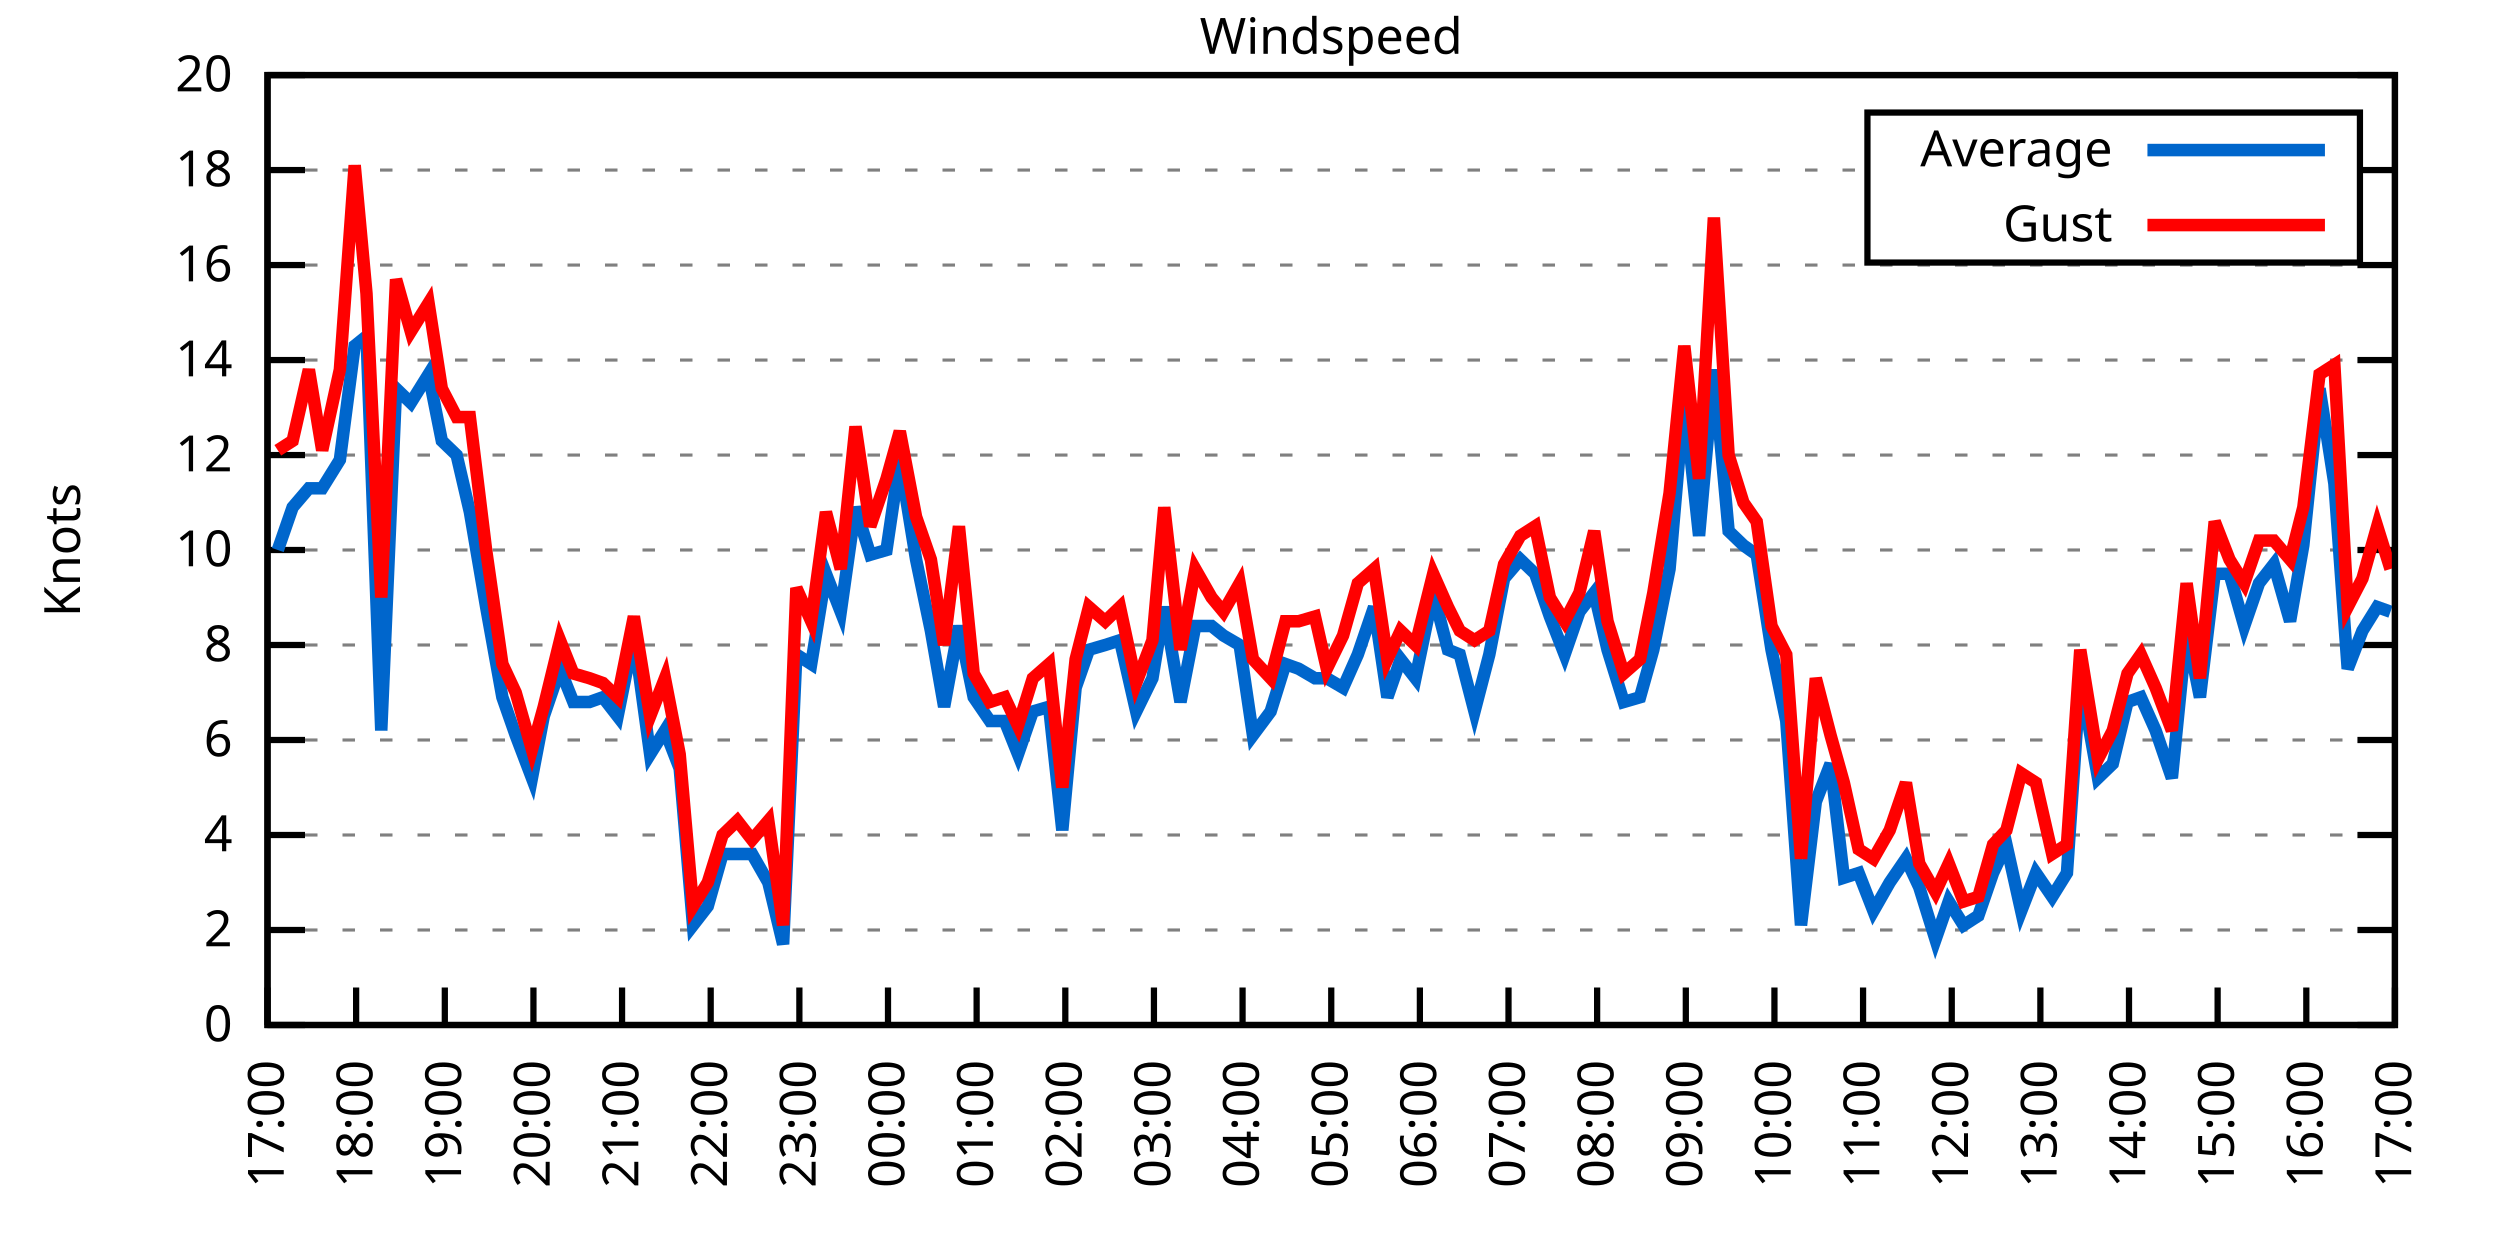
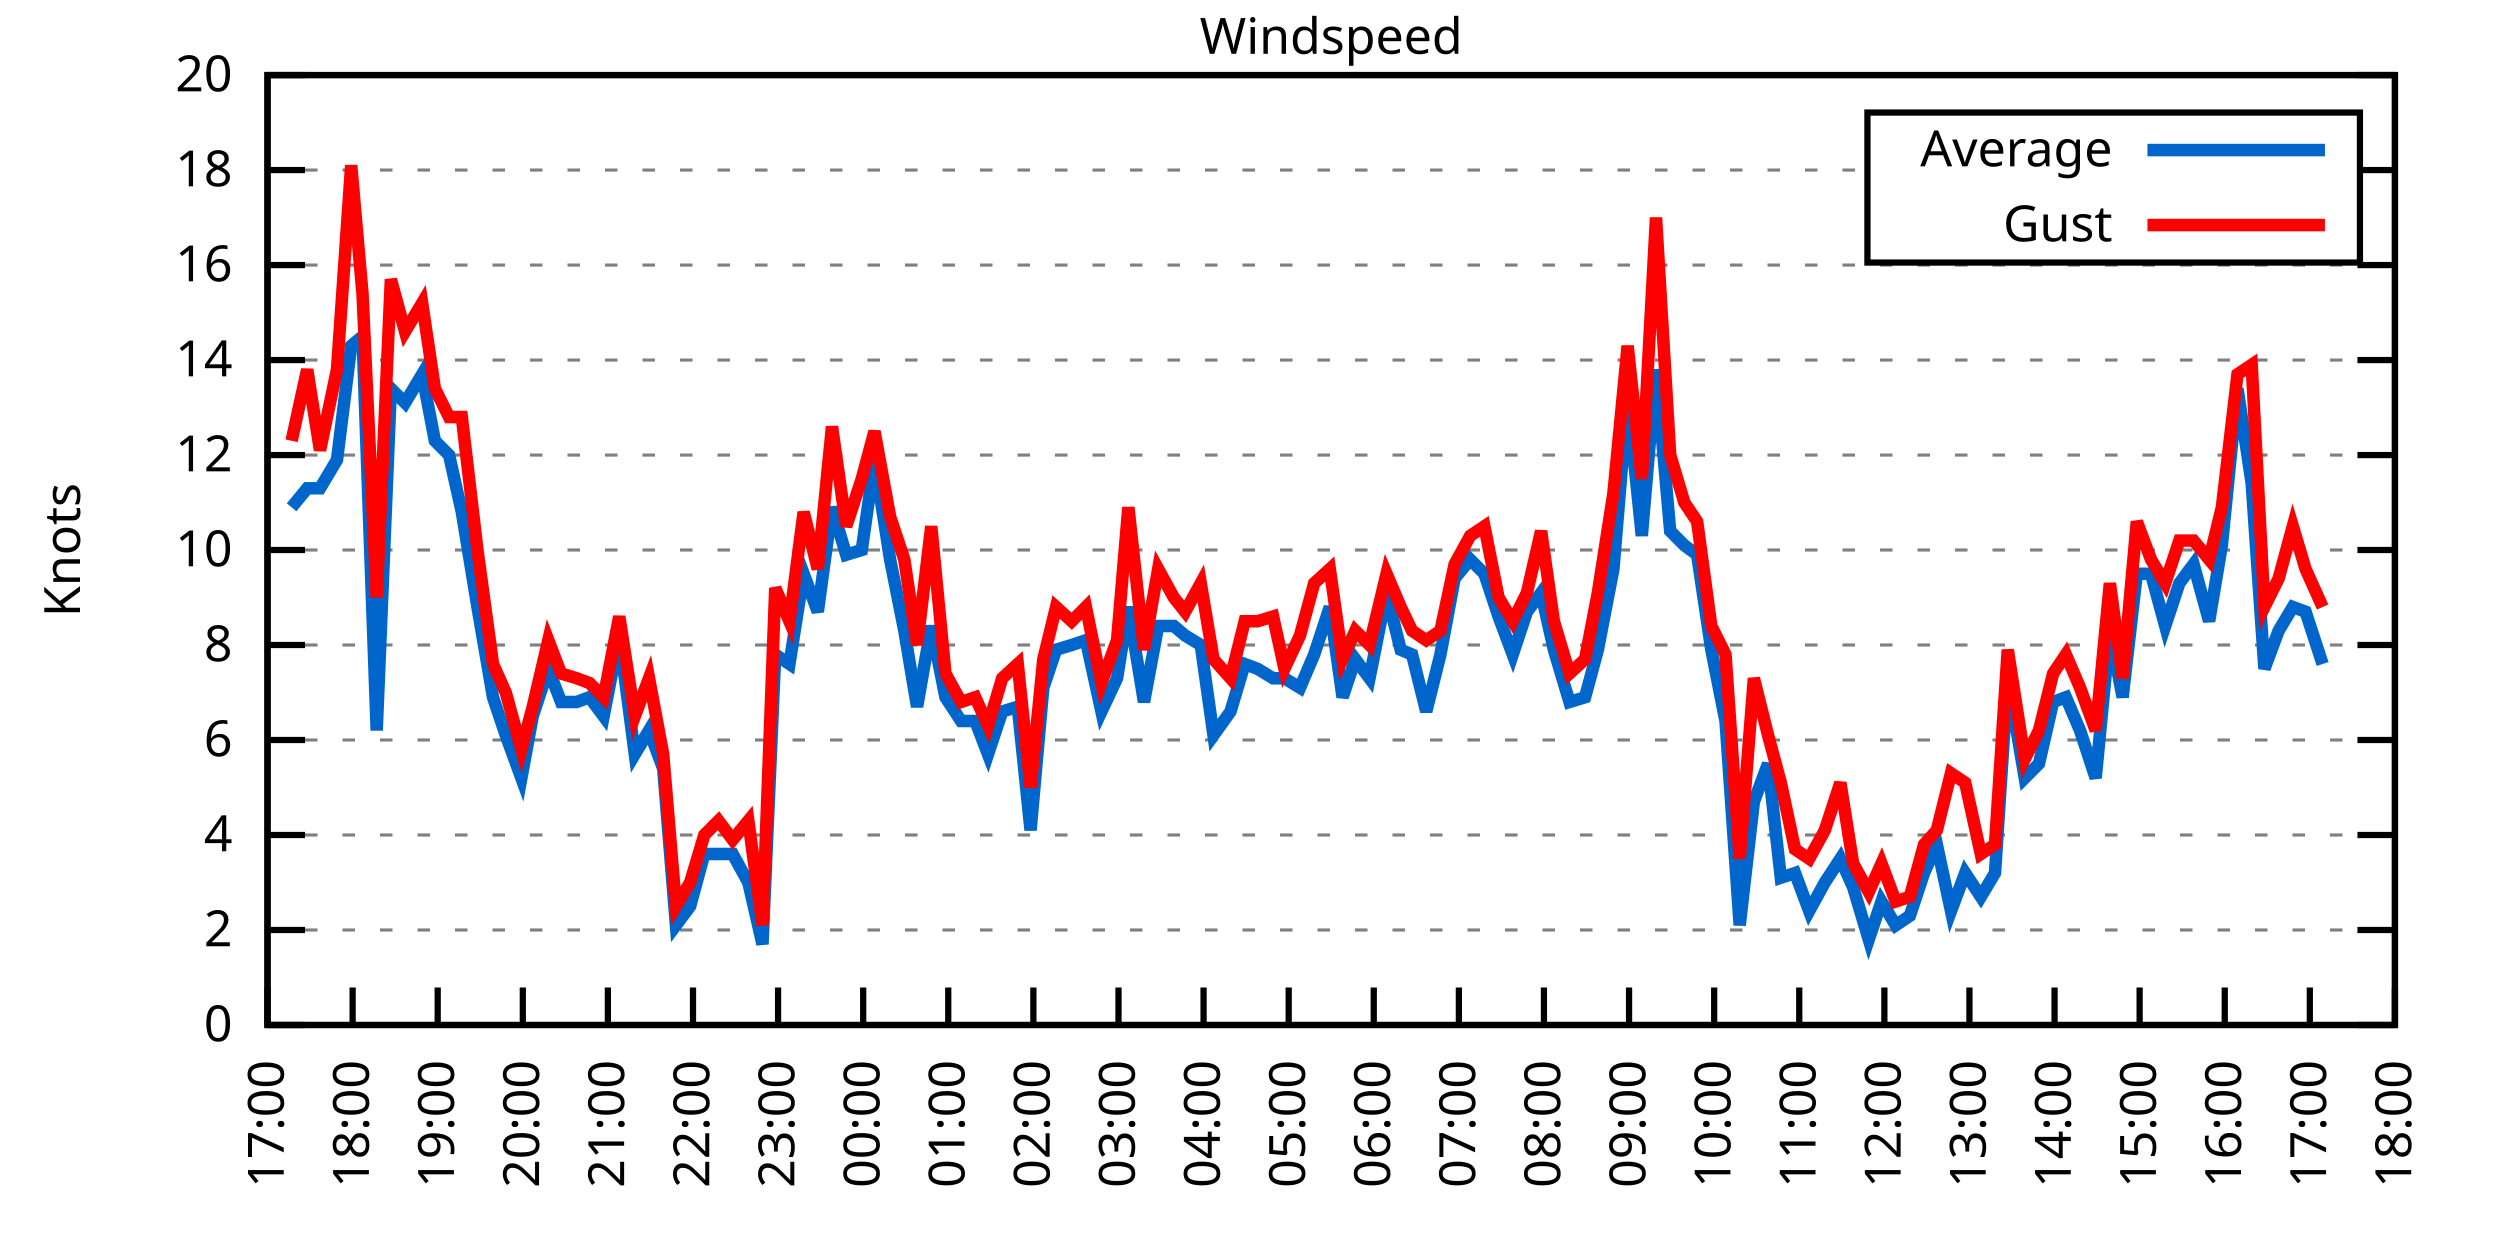
<svg xmlns="http://www.w3.org/2000/svg" xmlns:xlink="http://www.w3.org/1999/xlink" width="400" height="200" viewBox="0 0 400 200">
  <g id="gnuplot_canvas">
    <rect x="0" y="0" width="400" height="200" fill="none" />
    <defs>
      <circle id="gpDot" r="0.5" stroke-width="0.5" stroke="currentColor" />
      <path id="gpPt0" stroke-width="0.333" stroke="currentColor" d="M-1,0 h2 M0,-1 v2" />
      <path id="gpPt1" stroke-width="0.333" stroke="currentColor" d="M-1,-1 L1,1 M1,-1 L-1,1" />
      <path id="gpPt2" stroke-width="0.333" stroke="currentColor" d="M-1,0 L1,0 M0,-1 L0,1 M-1,-1 L1,1 M-1,1 L1,-1" />
      <rect id="gpPt3" stroke-width="0.333" stroke="currentColor" x="-1" y="-1" width="2" height="2" />
      <rect id="gpPt4" stroke-width="0.333" stroke="currentColor" fill="currentColor" x="-1" y="-1" width="2" height="2" />
      <circle id="gpPt5" stroke-width="0.333" stroke="currentColor" cx="0" cy="0" r="1" />
      <use xlink:href="#gpPt5" id="gpPt6" fill="currentColor" stroke="none" />
      <path id="gpPt7" stroke-width="0.333" stroke="currentColor" d="M0,-1.33 L-1.33,0.67 L1.33,0.67 z" />
      <use xlink:href="#gpPt7" id="gpPt8" fill="currentColor" stroke="none" />
      <use xlink:href="#gpPt7" id="gpPt9" stroke="currentColor" transform="rotate(180)" />
      <use xlink:href="#gpPt9" id="gpPt10" fill="currentColor" stroke="none" />
      <use xlink:href="#gpPt3" id="gpPt11" stroke="currentColor" transform="rotate(45)" />
      <use xlink:href="#gpPt11" id="gpPt12" fill="currentColor" stroke="none" />
      <path id="gpPt13" stroke-width="0.333" stroke="currentColor" d="M0,1.330 L1.265,0.411 L0.782,-1.067 L-0.782,-1.076 L-1.265,0.411 z" />
      <use xlink:href="#gpPt13" id="gpPt14" fill="currentColor" stroke="none" />
      <filter id="textbox" filterUnits="objectBoundingBox" x="0" y="0" height="1" width="1">
        <feFlood flood-color="white" flood-opacity="1" result="bgnd" />
        <feComposite in="SourceGraphic" in2="bgnd" operator="atop" />
      </filter>
      <filter id="greybox" filterUnits="objectBoundingBox" x="0" y="0" height="1" width="1">
        <feFlood flood-color="lightgrey" flood-opacity="1" result="grey" />
        <feComposite in="SourceGraphic" in2="grey" operator="atop" />
      </filter>
    </defs>
    <g fill="none" color="white" stroke="currentColor" stroke-width="1.00" stroke-linecap="butt" stroke-linejoin="miter">
</g>
    <g fill="none" color="black" stroke="currentColor" stroke-width="1.00" stroke-linecap="butt" stroke-linejoin="miter">
      <g stroke="none" shape-rendering="crispEdges">
        <polygon fill="rgb(255, 255, 255)" points="42.80,164.00 383.18,164.00 383.18,12.02 42.80,12.02 " />
      </g>
    </g>
    <g fill="none" color="black" stroke="currentColor" stroke-width="1.00" stroke-linecap="butt" stroke-linejoin="miter">
</g>
    <g fill="none" color="black" stroke="black" stroke-width="0.50" stroke-linecap="butt" stroke-linejoin="miter">
</g>
    <g fill="none" color="gray" stroke="currentColor" stroke-width="0.50" stroke-linecap="butt" stroke-linejoin="miter">
      <path stroke="gray" stroke-dasharray="2,4" class="gridline" d="M42.80,164.00 L383.19,164.00  " />
    </g>
    <g fill="none" color="gray" stroke="gray" stroke-width="1.00" stroke-linecap="butt" stroke-linejoin="miter">
</g>
    <g fill="none" color="black" stroke="currentColor" stroke-width="1.00" stroke-linecap="butt" stroke-linejoin="miter">
      <path stroke="black" d="M42.80,164.00 L48.80,164.00 M383.19,164.00 L377.19,164.00  " />
      <g transform="translate(37.20,166.60)" stroke="none" fill="black" font-family="Sans" font-size="8.00" text-anchor="end">
        <text>
          <tspan font-family="Sans"> 0</tspan>
        </text>
      </g>
    </g>
    <g fill="none" color="black" stroke="currentColor" stroke-width="1.00" stroke-linecap="butt" stroke-linejoin="miter">
</g>
    <g fill="none" color="black" stroke="black" stroke-width="0.50" stroke-linecap="butt" stroke-linejoin="miter">
</g>
    <g fill="none" color="gray" stroke="currentColor" stroke-width="0.50" stroke-linecap="butt" stroke-linejoin="miter">
      <path stroke="gray" stroke-dasharray="2,4" class="gridline" d="M42.80,148.80 L383.19,148.80  " />
    </g>
    <g fill="none" color="gray" stroke="gray" stroke-width="1.00" stroke-linecap="butt" stroke-linejoin="miter">
</g>
    <g fill="none" color="black" stroke="currentColor" stroke-width="1.00" stroke-linecap="butt" stroke-linejoin="miter">
      <path stroke="black" d="M42.80,148.80 L48.80,148.80 M383.19,148.80 L377.19,148.80  " />
      <g transform="translate(37.20,151.40)" stroke="none" fill="black" font-family="Sans" font-size="8.00" text-anchor="end">
        <text>
          <tspan font-family="Sans"> 2</tspan>
        </text>
      </g>
    </g>
    <g fill="none" color="black" stroke="currentColor" stroke-width="1.00" stroke-linecap="butt" stroke-linejoin="miter">
</g>
    <g fill="none" color="black" stroke="black" stroke-width="0.50" stroke-linecap="butt" stroke-linejoin="miter">
</g>
    <g fill="none" color="gray" stroke="currentColor" stroke-width="0.50" stroke-linecap="butt" stroke-linejoin="miter">
      <path stroke="gray" stroke-dasharray="2,4" class="gridline" d="M42.80,133.60 L383.19,133.60  " />
    </g>
    <g fill="none" color="gray" stroke="gray" stroke-width="1.00" stroke-linecap="butt" stroke-linejoin="miter">
</g>
    <g fill="none" color="black" stroke="currentColor" stroke-width="1.00" stroke-linecap="butt" stroke-linejoin="miter">
      <path stroke="black" d="M42.80,133.60 L48.80,133.60 M383.19,133.60 L377.19,133.60  " />
      <g transform="translate(37.20,136.20)" stroke="none" fill="black" font-family="Sans" font-size="8.00" text-anchor="end">
        <text>
          <tspan font-family="Sans"> 4</tspan>
        </text>
      </g>
    </g>
    <g fill="none" color="black" stroke="currentColor" stroke-width="1.00" stroke-linecap="butt" stroke-linejoin="miter">
</g>
    <g fill="none" color="black" stroke="black" stroke-width="0.50" stroke-linecap="butt" stroke-linejoin="miter">
</g>
    <g fill="none" color="gray" stroke="currentColor" stroke-width="0.50" stroke-linecap="butt" stroke-linejoin="miter">
      <path stroke="gray" stroke-dasharray="2,4" class="gridline" d="M42.80,118.40 L383.19,118.40  " />
    </g>
    <g fill="none" color="gray" stroke="gray" stroke-width="1.00" stroke-linecap="butt" stroke-linejoin="miter">
</g>
    <g fill="none" color="black" stroke="currentColor" stroke-width="1.00" stroke-linecap="butt" stroke-linejoin="miter">
      <path stroke="black" d="M42.80,118.40 L48.80,118.40 M383.19,118.40 L377.19,118.40  " />
      <g transform="translate(37.20,121.00)" stroke="none" fill="black" font-family="Sans" font-size="8.00" text-anchor="end">
        <text>
          <tspan font-family="Sans"> 6</tspan>
        </text>
      </g>
    </g>
    <g fill="none" color="black" stroke="currentColor" stroke-width="1.00" stroke-linecap="butt" stroke-linejoin="miter">
</g>
    <g fill="none" color="black" stroke="black" stroke-width="0.50" stroke-linecap="butt" stroke-linejoin="miter">
</g>
    <g fill="none" color="gray" stroke="currentColor" stroke-width="0.50" stroke-linecap="butt" stroke-linejoin="miter">
      <path stroke="gray" stroke-dasharray="2,4" class="gridline" d="M42.80,103.20 L383.19,103.20  " />
    </g>
    <g fill="none" color="gray" stroke="gray" stroke-width="1.00" stroke-linecap="butt" stroke-linejoin="miter">
</g>
    <g fill="none" color="black" stroke="currentColor" stroke-width="1.00" stroke-linecap="butt" stroke-linejoin="miter">
      <path stroke="black" d="M42.80,103.20 L48.80,103.20 M383.19,103.20 L377.19,103.20  " />
      <g transform="translate(37.20,105.80)" stroke="none" fill="black" font-family="Sans" font-size="8.00" text-anchor="end">
        <text>
          <tspan font-family="Sans"> 8</tspan>
        </text>
      </g>
    </g>
    <g fill="none" color="black" stroke="currentColor" stroke-width="1.00" stroke-linecap="butt" stroke-linejoin="miter">
</g>
    <g fill="none" color="black" stroke="black" stroke-width="0.50" stroke-linecap="butt" stroke-linejoin="miter">
</g>
    <g fill="none" color="gray" stroke="currentColor" stroke-width="0.50" stroke-linecap="butt" stroke-linejoin="miter">
      <path stroke="gray" stroke-dasharray="2,4" class="gridline" d="M42.80,88.00 L383.19,88.00  " />
    </g>
    <g fill="none" color="gray" stroke="gray" stroke-width="1.00" stroke-linecap="butt" stroke-linejoin="miter">
</g>
    <g fill="none" color="black" stroke="currentColor" stroke-width="1.00" stroke-linecap="butt" stroke-linejoin="miter">
      <path stroke="black" d="M42.80,88.00 L48.80,88.00 M383.19,88.00 L377.19,88.00  " />
      <g transform="translate(37.20,90.60)" stroke="none" fill="black" font-family="Sans" font-size="8.00" text-anchor="end">
        <text>
          <tspan font-family="Sans"> 10</tspan>
        </text>
      </g>
    </g>
    <g fill="none" color="black" stroke="currentColor" stroke-width="1.00" stroke-linecap="butt" stroke-linejoin="miter">
</g>
    <g fill="none" color="black" stroke="black" stroke-width="0.50" stroke-linecap="butt" stroke-linejoin="miter">
</g>
    <g fill="none" color="gray" stroke="currentColor" stroke-width="0.50" stroke-linecap="butt" stroke-linejoin="miter">
      <path stroke="gray" stroke-dasharray="2,4" class="gridline" d="M42.80,72.81 L383.19,72.81  " />
    </g>
    <g fill="none" color="gray" stroke="gray" stroke-width="1.00" stroke-linecap="butt" stroke-linejoin="miter">
</g>
    <g fill="none" color="black" stroke="currentColor" stroke-width="1.00" stroke-linecap="butt" stroke-linejoin="miter">
      <path stroke="black" d="M42.80,72.81 L48.80,72.81 M383.19,72.81 L377.19,72.81  " />
      <g transform="translate(37.20,75.41)" stroke="none" fill="black" font-family="Sans" font-size="8.00" text-anchor="end">
        <text>
          <tspan font-family="Sans"> 12</tspan>
        </text>
      </g>
    </g>
    <g fill="none" color="black" stroke="currentColor" stroke-width="1.00" stroke-linecap="butt" stroke-linejoin="miter">
</g>
    <g fill="none" color="black" stroke="black" stroke-width="0.50" stroke-linecap="butt" stroke-linejoin="miter">
</g>
    <g fill="none" color="gray" stroke="currentColor" stroke-width="0.50" stroke-linecap="butt" stroke-linejoin="miter">
      <path stroke="gray" stroke-dasharray="2,4" class="gridline" d="M42.80,57.61 L383.19,57.61  " />
    </g>
    <g fill="none" color="gray" stroke="gray" stroke-width="1.00" stroke-linecap="butt" stroke-linejoin="miter">
</g>
    <g fill="none" color="black" stroke="currentColor" stroke-width="1.00" stroke-linecap="butt" stroke-linejoin="miter">
      <path stroke="black" d="M42.80,57.61 L48.80,57.61 M383.19,57.61 L377.19,57.61  " />
      <g transform="translate(37.20,60.21)" stroke="none" fill="black" font-family="Sans" font-size="8.00" text-anchor="end">
        <text>
          <tspan font-family="Sans"> 14</tspan>
        </text>
      </g>
    </g>
    <g fill="none" color="black" stroke="currentColor" stroke-width="1.00" stroke-linecap="butt" stroke-linejoin="miter">
</g>
    <g fill="none" color="black" stroke="black" stroke-width="0.50" stroke-linecap="butt" stroke-linejoin="miter">
</g>
    <g fill="none" color="gray" stroke="currentColor" stroke-width="0.50" stroke-linecap="butt" stroke-linejoin="miter">
      <path stroke="gray" stroke-dasharray="2,4" class="gridline" d="M42.80,42.41 L383.19,42.41  " />
    </g>
    <g fill="none" color="gray" stroke="gray" stroke-width="1.00" stroke-linecap="butt" stroke-linejoin="miter">
</g>
    <g fill="none" color="black" stroke="currentColor" stroke-width="1.00" stroke-linecap="butt" stroke-linejoin="miter">
      <path stroke="black" d="M42.80,42.41 L48.80,42.41 M383.19,42.41 L377.19,42.41  " />
      <g transform="translate(37.20,45.01)" stroke="none" fill="black" font-family="Sans" font-size="8.00" text-anchor="end">
        <text>
          <tspan font-family="Sans"> 16</tspan>
        </text>
      </g>
    </g>
    <g fill="none" color="black" stroke="currentColor" stroke-width="1.00" stroke-linecap="butt" stroke-linejoin="miter">
</g>
    <g fill="none" color="black" stroke="black" stroke-width="0.50" stroke-linecap="butt" stroke-linejoin="miter">
</g>
    <g fill="none" color="gray" stroke="currentColor" stroke-width="0.50" stroke-linecap="butt" stroke-linejoin="miter">
      <path stroke="gray" stroke-dasharray="2,4" class="gridline" d="M42.80,27.21 L298.79,27.21 M377.59,27.21 L383.19,27.21  " />
    </g>
    <g fill="none" color="gray" stroke="gray" stroke-width="1.00" stroke-linecap="butt" stroke-linejoin="miter">
</g>
    <g fill="none" color="black" stroke="currentColor" stroke-width="1.00" stroke-linecap="butt" stroke-linejoin="miter">
      <path stroke="black" d="M42.80,27.21 L48.80,27.21 M383.19,27.21 L377.19,27.21  " />
      <g transform="translate(37.20,29.81)" stroke="none" fill="black" font-family="Sans" font-size="8.00" text-anchor="end">
        <text>
          <tspan font-family="Sans"> 18</tspan>
        </text>
      </g>
    </g>
    <g fill="none" color="black" stroke="currentColor" stroke-width="1.00" stroke-linecap="butt" stroke-linejoin="miter">
</g>
    <g fill="none" color="black" stroke="black" stroke-width="0.50" stroke-linecap="butt" stroke-linejoin="miter">
</g>
    <g fill="none" color="gray" stroke="currentColor" stroke-width="0.50" stroke-linecap="butt" stroke-linejoin="miter">
      <path stroke="gray" stroke-dasharray="2,4" class="gridline" d="M42.80,12.01 L383.19,12.01  " />
    </g>
    <g fill="none" color="gray" stroke="gray" stroke-width="1.00" stroke-linecap="butt" stroke-linejoin="miter">
</g>
    <g fill="none" color="black" stroke="currentColor" stroke-width="1.00" stroke-linecap="butt" stroke-linejoin="miter">
      <path stroke="black" d="M42.80,12.01 L48.80,12.01 M383.19,12.01 L377.19,12.01  " />
      <g transform="translate(37.20,14.61)" stroke="none" fill="black" font-family="Sans" font-size="8.00" text-anchor="end">
        <text>
          <tspan font-family="Sans"> 20</tspan>
        </text>
      </g>
    </g>
    <g fill="none" color="black" stroke="currentColor" stroke-width="1.00" stroke-linecap="butt" stroke-linejoin="miter">
      <path stroke="black" d="M42.80,164.00 L42.80,158.00  " />
      <g transform="translate(45.40,169.60) rotate(270.00)" stroke="none" fill="black" font-family="Sans" font-size="8.00" text-anchor="end">
        <text>
          <tspan font-family="Sans">17:00</tspan>
        </text>
      </g>
    </g>
    <g fill="none" color="black" stroke="currentColor" stroke-width="1.00" stroke-linecap="butt" stroke-linejoin="miter">
-       <path stroke="black" d="M56.98,164.00 L56.98,158.00  " />
-       <g transform="translate(59.58,169.60) rotate(270.00)" stroke="none" fill="black" font-family="Sans" font-size="8.00" text-anchor="end">
+       <path stroke="black" d="M56.42,164.00 L56.42,158.00  " />
+       <g transform="translate(59.02,169.60) rotate(270.00)" stroke="none" fill="black" font-family="Sans" font-size="8.00" text-anchor="end">
        <text>
          <tspan font-family="Sans">18:00</tspan>
        </text>
      </g>
    </g>
    <g fill="none" color="black" stroke="currentColor" stroke-width="1.00" stroke-linecap="butt" stroke-linejoin="miter">
-       <path stroke="black" d="M71.17,164.00 L71.17,158.00  " />
-       <g transform="translate(73.77,169.60) rotate(270.00)" stroke="none" fill="black" font-family="Sans" font-size="8.00" text-anchor="end">
+       <path stroke="black" d="M70.03,164.00 L70.03,158.00  " />
+       <g transform="translate(72.63,169.60) rotate(270.00)" stroke="none" fill="black" font-family="Sans" font-size="8.00" text-anchor="end">
        <text>
          <tspan font-family="Sans">19:00</tspan>
        </text>
      </g>
    </g>
    <g fill="none" color="black" stroke="currentColor" stroke-width="1.00" stroke-linecap="butt" stroke-linejoin="miter">
-       <path stroke="black" d="M85.35,164.00 L85.35,158.00  " />
-       <g transform="translate(87.95,169.60) rotate(270.00)" stroke="none" fill="black" font-family="Sans" font-size="8.00" text-anchor="end">
+       <path stroke="black" d="M83.65,164.00 L83.65,158.00  " />
+       <g transform="translate(86.25,169.60) rotate(270.00)" stroke="none" fill="black" font-family="Sans" font-size="8.00" text-anchor="end">
        <text>
          <tspan font-family="Sans">20:00</tspan>
        </text>
      </g>
    </g>
    <g fill="none" color="black" stroke="currentColor" stroke-width="1.00" stroke-linecap="butt" stroke-linejoin="miter">
-       <path stroke="black" d="M99.53,164.00 L99.53,158.00  " />
-       <g transform="translate(102.13,169.60) rotate(270.00)" stroke="none" fill="black" font-family="Sans" font-size="8.00" text-anchor="end">
+       <path stroke="black" d="M97.26,164.00 L97.26,158.00  " />
+       <g transform="translate(99.86,169.60) rotate(270.00)" stroke="none" fill="black" font-family="Sans" font-size="8.00" text-anchor="end">
        <text>
          <tspan font-family="Sans">21:00</tspan>
        </text>
      </g>
    </g>
    <g fill="none" color="black" stroke="currentColor" stroke-width="1.00" stroke-linecap="butt" stroke-linejoin="miter">
-       <path stroke="black" d="M113.71,164.00 L113.71,158.00  " />
-       <g transform="translate(116.31,169.60) rotate(270.00)" stroke="none" fill="black" font-family="Sans" font-size="8.00" text-anchor="end">
+       <path stroke="black" d="M110.88,164.00 L110.88,158.00  " />
+       <g transform="translate(113.48,169.60) rotate(270.00)" stroke="none" fill="black" font-family="Sans" font-size="8.00" text-anchor="end">
        <text>
          <tspan font-family="Sans">22:00</tspan>
        </text>
      </g>
    </g>
    <g fill="none" color="black" stroke="currentColor" stroke-width="1.00" stroke-linecap="butt" stroke-linejoin="miter">
-       <path stroke="black" d="M127.90,164.00 L127.90,158.00  " />
-       <g transform="translate(130.50,169.60) rotate(270.00)" stroke="none" fill="black" font-family="Sans" font-size="8.00" text-anchor="end">
+       <path stroke="black" d="M124.49,164.00 L124.49,158.00  " />
+       <g transform="translate(127.09,169.60) rotate(270.00)" stroke="none" fill="black" font-family="Sans" font-size="8.00" text-anchor="end">
        <text>
          <tspan font-family="Sans">23:00</tspan>
        </text>
      </g>
    </g>
    <g fill="none" color="black" stroke="currentColor" stroke-width="1.00" stroke-linecap="butt" stroke-linejoin="miter">
-       <path stroke="black" d="M142.08,164.00 L142.08,158.00  " />
-       <g transform="translate(144.68,169.60) rotate(270.00)" stroke="none" fill="black" font-family="Sans" font-size="8.00" text-anchor="end">
+       <path stroke="black" d="M138.11,164.00 L138.11,158.00  " />
+       <g transform="translate(140.71,169.60) rotate(270.00)" stroke="none" fill="black" font-family="Sans" font-size="8.00" text-anchor="end">
        <text>
          <tspan font-family="Sans">00:00</tspan>
        </text>
      </g>
    </g>
    <g fill="none" color="black" stroke="currentColor" stroke-width="1.00" stroke-linecap="butt" stroke-linejoin="miter">
-       <path stroke="black" d="M156.26,164.00 L156.26,158.00  " />
-       <g transform="translate(158.86,169.60) rotate(270.00)" stroke="none" fill="black" font-family="Sans" font-size="8.00" text-anchor="end">
+       <path stroke="black" d="M151.72,164.00 L151.72,158.00  " />
+       <g transform="translate(154.32,169.60) rotate(270.00)" stroke="none" fill="black" font-family="Sans" font-size="8.00" text-anchor="end">
        <text>
          <tspan font-family="Sans">01:00</tspan>
        </text>
      </g>
    </g>
    <g fill="none" color="black" stroke="currentColor" stroke-width="1.00" stroke-linecap="butt" stroke-linejoin="miter">
-       <path stroke="black" d="M170.45,164.00 L170.45,158.00  " />
-       <g transform="translate(173.05,169.60) rotate(270.00)" stroke="none" fill="black" font-family="Sans" font-size="8.00" text-anchor="end">
+       <path stroke="black" d="M165.34,164.00 L165.34,158.00  " />
+       <g transform="translate(167.94,169.60) rotate(270.00)" stroke="none" fill="black" font-family="Sans" font-size="8.00" text-anchor="end">
        <text>
          <tspan font-family="Sans">02:00</tspan>
        </text>
      </g>
    </g>
    <g fill="none" color="black" stroke="currentColor" stroke-width="1.00" stroke-linecap="butt" stroke-linejoin="miter">
-       <path stroke="black" d="M184.63,164.00 L184.63,158.00  " />
-       <g transform="translate(187.23,169.60) rotate(270.00)" stroke="none" fill="black" font-family="Sans" font-size="8.00" text-anchor="end">
+       <path stroke="black" d="M178.96,164.00 L178.96,158.00  " />
+       <g transform="translate(181.56,169.60) rotate(270.00)" stroke="none" fill="black" font-family="Sans" font-size="8.00" text-anchor="end">
        <text>
          <tspan font-family="Sans">03:00</tspan>
        </text>
      </g>
    </g>
    <g fill="none" color="black" stroke="currentColor" stroke-width="1.00" stroke-linecap="butt" stroke-linejoin="miter">
-       <path stroke="black" d="M198.81,164.00 L198.81,158.00  " />
-       <g transform="translate(201.41,169.60) rotate(270.00)" stroke="none" fill="black" font-family="Sans" font-size="8.00" text-anchor="end">
+       <path stroke="black" d="M192.57,164.00 L192.57,158.00  " />
+       <g transform="translate(195.17,169.60) rotate(270.00)" stroke="none" fill="black" font-family="Sans" font-size="8.00" text-anchor="end">
        <text>
          <tspan font-family="Sans">04:00</tspan>
        </text>
      </g>
    </g>
    <g fill="none" color="black" stroke="currentColor" stroke-width="1.00" stroke-linecap="butt" stroke-linejoin="miter">
-       <path stroke="black" d="M213.00,164.00 L213.00,158.00  " />
-       <g transform="translate(215.60,169.60) rotate(270.00)" stroke="none" fill="black" font-family="Sans" font-size="8.00" text-anchor="end">
+       <path stroke="black" d="M206.19,164.00 L206.19,158.00  " />
+       <g transform="translate(208.79,169.60) rotate(270.00)" stroke="none" fill="black" font-family="Sans" font-size="8.00" text-anchor="end">
        <text>
          <tspan font-family="Sans">05:00</tspan>
        </text>
      </g>
    </g>
    <g fill="none" color="black" stroke="currentColor" stroke-width="1.00" stroke-linecap="butt" stroke-linejoin="miter">
-       <path stroke="black" d="M227.18,164.00 L227.18,158.00  " />
-       <g transform="translate(229.78,169.60) rotate(270.00)" stroke="none" fill="black" font-family="Sans" font-size="8.00" text-anchor="end">
+       <path stroke="black" d="M219.80,164.00 L219.80,158.00  " />
+       <g transform="translate(222.40,169.60) rotate(270.00)" stroke="none" fill="black" font-family="Sans" font-size="8.00" text-anchor="end">
        <text>
          <tspan font-family="Sans">06:00</tspan>
        </text>
      </g>
    </g>
    <g fill="none" color="black" stroke="currentColor" stroke-width="1.00" stroke-linecap="butt" stroke-linejoin="miter">
-       <path stroke="black" d="M241.36,164.00 L241.36,158.00  " />
-       <g transform="translate(243.96,169.60) rotate(270.00)" stroke="none" fill="black" font-family="Sans" font-size="8.00" text-anchor="end">
+       <path stroke="black" d="M233.42,164.00 L233.42,158.00  " />
+       <g transform="translate(236.02,169.60) rotate(270.00)" stroke="none" fill="black" font-family="Sans" font-size="8.00" text-anchor="end">
        <text>
          <tspan font-family="Sans">07:00</tspan>
        </text>
      </g>
    </g>
    <g fill="none" color="black" stroke="currentColor" stroke-width="1.00" stroke-linecap="butt" stroke-linejoin="miter">
-       <path stroke="black" d="M255.54,164.00 L255.54,158.00  " />
-       <g transform="translate(258.14,169.60) rotate(270.00)" stroke="none" fill="black" font-family="Sans" font-size="8.00" text-anchor="end">
+       <path stroke="black" d="M247.03,164.00 L247.03,158.00  " />
+       <g transform="translate(249.63,169.60) rotate(270.00)" stroke="none" fill="black" font-family="Sans" font-size="8.00" text-anchor="end">
        <text>
          <tspan font-family="Sans">08:00</tspan>
        </text>
      </g>
    </g>
    <g fill="none" color="black" stroke="currentColor" stroke-width="1.00" stroke-linecap="butt" stroke-linejoin="miter">
-       <path stroke="black" d="M269.73,164.00 L269.73,158.00  " />
-       <g transform="translate(272.33,169.60) rotate(270.00)" stroke="none" fill="black" font-family="Sans" font-size="8.00" text-anchor="end">
+       <path stroke="black" d="M260.65,164.00 L260.65,158.00  " />
+       <g transform="translate(263.25,169.60) rotate(270.00)" stroke="none" fill="black" font-family="Sans" font-size="8.00" text-anchor="end">
        <text>
          <tspan font-family="Sans">09:00</tspan>
        </text>
      </g>
    </g>
    <g fill="none" color="black" stroke="currentColor" stroke-width="1.00" stroke-linecap="butt" stroke-linejoin="miter">
-       <path stroke="black" d="M283.91,164.00 L283.91,158.00  " />
-       <g transform="translate(286.51,169.60) rotate(270.00)" stroke="none" fill="black" font-family="Sans" font-size="8.00" text-anchor="end">
+       <path stroke="black" d="M274.27,164.00 L274.27,158.00  " />
+       <g transform="translate(276.87,169.60) rotate(270.00)" stroke="none" fill="black" font-family="Sans" font-size="8.00" text-anchor="end">
        <text>
          <tspan font-family="Sans">10:00</tspan>
        </text>
      </g>
    </g>
    <g fill="none" color="black" stroke="currentColor" stroke-width="1.00" stroke-linecap="butt" stroke-linejoin="miter">
-       <path stroke="black" d="M298.09,164.00 L298.09,158.00  " />
-       <g transform="translate(300.69,169.60) rotate(270.00)" stroke="none" fill="black" font-family="Sans" font-size="8.00" text-anchor="end">
+       <path stroke="black" d="M287.88,164.00 L287.88,158.00  " />
+       <g transform="translate(290.48,169.60) rotate(270.00)" stroke="none" fill="black" font-family="Sans" font-size="8.00" text-anchor="end">
        <text>
          <tspan font-family="Sans">11:00</tspan>
        </text>
      </g>
    </g>
    <g fill="none" color="black" stroke="currentColor" stroke-width="1.00" stroke-linecap="butt" stroke-linejoin="miter">
-       <path stroke="black" d="M312.28,164.00 L312.28,158.00  " />
-       <g transform="translate(314.88,169.60) rotate(270.00)" stroke="none" fill="black" font-family="Sans" font-size="8.00" text-anchor="end">
+       <path stroke="black" d="M301.50,164.00 L301.50,158.00  " />
+       <g transform="translate(304.10,169.60) rotate(270.00)" stroke="none" fill="black" font-family="Sans" font-size="8.00" text-anchor="end">
        <text>
          <tspan font-family="Sans">12:00</tspan>
        </text>
      </g>
    </g>
    <g fill="none" color="black" stroke="currentColor" stroke-width="1.00" stroke-linecap="butt" stroke-linejoin="miter">
-       <path stroke="black" d="M326.46,164.00 L326.46,158.00  " />
-       <g transform="translate(329.06,169.60) rotate(270.00)" stroke="none" fill="black" font-family="Sans" font-size="8.00" text-anchor="end">
+       <path stroke="black" d="M315.11,164.00 L315.11,158.00  " />
+       <g transform="translate(317.71,169.60) rotate(270.00)" stroke="none" fill="black" font-family="Sans" font-size="8.00" text-anchor="end">
        <text>
          <tspan font-family="Sans">13:00</tspan>
        </text>
      </g>
    </g>
    <g fill="none" color="black" stroke="currentColor" stroke-width="1.00" stroke-linecap="butt" stroke-linejoin="miter">
-       <path stroke="black" d="M340.64,164.00 L340.64,158.00  " />
-       <g transform="translate(343.24,169.60) rotate(270.00)" stroke="none" fill="black" font-family="Sans" font-size="8.00" text-anchor="end">
+       <path stroke="black" d="M328.73,164.00 L328.73,158.00  " />
+       <g transform="translate(331.33,169.60) rotate(270.00)" stroke="none" fill="black" font-family="Sans" font-size="8.00" text-anchor="end">
        <text>
          <tspan font-family="Sans">14:00</tspan>
        </text>
      </g>
    </g>
    <g fill="none" color="black" stroke="currentColor" stroke-width="1.00" stroke-linecap="butt" stroke-linejoin="miter">
-       <path stroke="black" d="M354.82,164.00 L354.82,158.00  " />
-       <g transform="translate(357.42,169.60) rotate(270.00)" stroke="none" fill="black" font-family="Sans" font-size="8.00" text-anchor="end">
+       <path stroke="black" d="M342.34,164.00 L342.34,158.00  " />
+       <g transform="translate(344.94,169.60) rotate(270.00)" stroke="none" fill="black" font-family="Sans" font-size="8.00" text-anchor="end">
        <text>
          <tspan font-family="Sans">15:00</tspan>
        </text>
      </g>
    </g>
    <g fill="none" color="black" stroke="currentColor" stroke-width="1.00" stroke-linecap="butt" stroke-linejoin="miter">
-       <path stroke="black" d="M369.01,164.00 L369.01,158.00  " />
-       <g transform="translate(371.61,169.60) rotate(270.00)" stroke="none" fill="black" font-family="Sans" font-size="8.00" text-anchor="end">
+       <path stroke="black" d="M355.96,164.00 L355.96,158.00  " />
+       <g transform="translate(358.56,169.60) rotate(270.00)" stroke="none" fill="black" font-family="Sans" font-size="8.00" text-anchor="end">
        <text>
          <tspan font-family="Sans">16:00</tspan>
+         </text>
+       </g>
+     </g>
+     <g fill="none" color="black" stroke="currentColor" stroke-width="1.00" stroke-linecap="butt" stroke-linejoin="miter">
+       <path stroke="black" d="M369.57,164.00 L369.57,158.00  " />
+       <g transform="translate(372.17,169.60) rotate(270.00)" stroke="none" fill="black" font-family="Sans" font-size="8.00" text-anchor="end">
+         <text>
+           <tspan font-family="Sans">17:00</tspan>
        </text>
      </g>
    </g>
    <g fill="none" color="black" stroke="currentColor" stroke-width="1.00" stroke-linecap="butt" stroke-linejoin="miter">
      <path stroke="black" d="M383.19,164.00 L383.19,158.00  " />
      <g transform="translate(385.79,169.60) rotate(270.00)" stroke="none" fill="black" font-family="Sans" font-size="8.00" text-anchor="end">
        <text>
-           <tspan font-family="Sans">17:00</tspan>
+           <tspan font-family="Sans">18:00</tspan>
        </text>
      </g>
    </g>
    <g fill="none" color="black" stroke="currentColor" stroke-width="1.00" stroke-linecap="butt" stroke-linejoin="miter">
</g>
    <g fill="none" color="black" stroke="currentColor" stroke-width="1.00" stroke-linecap="butt" stroke-linejoin="miter">
      <path stroke="black" d="M42.80,12.01 L42.80,164.00 L383.19,164.00 L383.19,12.01 L42.80,12.01 Z  " />
    </g>
    <g fill="none" color="black" stroke="currentColor" stroke-width="1.00" stroke-linecap="butt" stroke-linejoin="miter">
</g>
    <g fill="none" color="black" stroke="currentColor" stroke-width="1.00" stroke-linecap="butt" stroke-linejoin="miter">
      <path stroke="black" d="M298.79,42.01 L298.79,18.01 L377.59,18.01 L377.59,42.01 L298.79,42.01 Z  " />
    </g>
    <g id="Windspeed_plot_1">
      <g fill="none" color="white" stroke="black" stroke-width="2.00" stroke-linecap="butt" stroke-linejoin="miter">
</g>
      <g fill="none" color="black" stroke="currentColor" stroke-width="2.00" stroke-linecap="butt" stroke-linejoin="miter">
        <g transform="translate(337.99,26.61)" stroke="none" fill="black" font-family="Sans" font-size="8.00" text-anchor="end">
          <text>
            <tspan font-family="Sans">Average</tspan>
          </text>
        </g>
      </g>
      <g fill="none" color="black" stroke="currentColor" stroke-width="2.00" stroke-linecap="butt" stroke-linejoin="miter">
-         <path stroke="rgb(  0, 102, 204)" d="M343.59,24.01 L371.99,24.01 M44.45,88.00 L46.82,81.17 L49.42,78.13 L51.55,78.13 L54.38,73.57 L56.75,55.33   L58.64,53.81 L61.00,116.88 L63.37,62.17 L65.73,64.45 L68.57,59.89 L70.69,70.53 L73.06,72.81 L75.18,81.93   L77.78,97.12 L80.38,111.56 L82.51,117.64 L85.11,124.48 L87.00,114.60 L89.60,107.00 L91.73,112.32 L94.33,112.32   L96.46,111.56 L98.82,114.60 L101.42,101.68 L104.02,120.68 L106.39,116.88 L108.75,122.96 L110.88,148.04 L113.24,145.00   L115.61,136.64 L117.97,136.64 L120.33,136.64 L122.93,141.20 L125.30,151.08 L127.42,104.72 L129.79,106.24 L132.15,91.80   L134.52,97.88 L136.88,81.17 L139.24,88.76 L141.84,88.00 L143.97,73.57 L146.57,89.52 L148.94,100.92 L151.06,113.08   L153.43,100.16 L155.79,111.56 L158.39,115.36 L160.75,115.36 L162.88,120.68 L165.25,113.84 L167.85,113.08 L169.97,132.84   L172.10,110.04 L174.23,103.96 L176.83,103.20 L179.19,102.44 L181.79,113.84 L184.39,108.52 L186.28,97.12 L188.88,112.32   L191.25,100.16 L193.85,100.16 L195.74,101.68 L198.34,103.20 L200.47,117.64 L203.30,113.84 L205.67,106.24 L207.79,107.00   L210.39,108.52 L212.29,108.52 L214.89,110.04 L217.25,104.72 L219.85,97.12 L221.98,111.56 L224.10,105.48 L226.47,108.52   L229.31,94.84 L231.67,103.96 L233.56,104.72 L235.92,113.84 L238.29,104.72 L240.65,92.56 L243.25,89.52 L245.62,91.80   L247.98,98.64 L250.34,104.72 L252.71,97.88 L255.07,94.84 L257.20,103.96 L259.80,112.32 L262.40,111.56 L264.53,103.96   L267.13,91.04 L269.49,63.69 L271.85,85.73 L274.22,59.13 L276.58,84.97 L278.95,87.25 L281.07,88.76 L283.44,103.96   L285.80,115.36 L288.16,148.04 L290.53,128.28 L292.89,122.20 L295.02,140.44 L297.38,139.68 L299.75,145.76 L302.35,141.20   L304.95,137.40 L307.08,141.96 L309.68,150.32 L311.80,144.24 L314.17,148.04 L316.53,146.52 L318.89,139.68 L321.02,135.12   L323.39,145.76 L325.75,139.68 L328.35,143.48 L330.71,139.68 L332.84,108.52 L335.68,124.48 L338.04,122.20 L340.40,112.32   L342.53,111.56 L344.90,116.88 L347.50,124.48 L349.86,100.92 L351.99,111.56 L354.35,91.80 L356.72,91.80 L359.08,100.16   L361.44,93.32 L363.81,90.28 L366.41,99.40 L368.53,87.25 L371.13,62.17 L373.50,77.37 L375.63,107.00 L377.99,100.92   L380.35,97.12 L382.48,97.88  " />
+         <path stroke="rgb(  0, 102, 204)" d="M343.59,24.01 L371.99,24.01 M46.66,81.17 L49.15,78.13 L51.20,78.13 L53.92,73.57 L56.19,55.33 L58.00,53.81   L60.27,116.88 L62.54,62.17 L64.81,64.45 L67.54,59.89 L69.58,70.53 L71.85,72.81 L73.89,81.93 L76.39,97.12   L78.88,111.56 L80.92,117.64 L83.42,124.48 L85.24,114.60 L87.73,107.00 L89.77,112.32 L92.27,112.32 L94.31,111.56   L96.58,114.60 L99.08,101.68 L101.57,120.68 L103.84,116.88 L106.11,122.96 L108.15,148.04 L110.42,145.00 L112.69,136.64   L114.96,136.64 L117.23,136.64 L119.73,141.20 L122.00,151.08 L124.04,104.72 L126.31,106.24 L128.58,91.80 L130.85,97.88   L133.12,81.17 L135.39,88.76 L137.88,88.00 L139.92,73.57 L142.42,89.52 L144.69,100.92 L146.73,113.08 L149.00,100.16   L151.27,111.56 L153.77,115.36 L156.04,115.36 L158.08,120.68 L160.35,113.84 L162.84,113.08 L164.89,132.84 L166.93,110.04   L168.97,103.96 L171.47,103.20 L173.74,102.44 L176.23,113.84 L178.73,108.52 L180.54,97.12 L183.04,112.32 L185.31,100.16   L187.81,100.16 L189.62,101.68 L192.12,103.20 L194.16,117.64 L196.88,113.84 L199.15,106.24 L201.19,107.00 L203.69,108.52   L205.51,108.52 L208.00,110.04 L210.27,104.72 L212.77,97.12 L214.81,111.56 L216.85,105.48 L219.12,108.52 L221.85,94.84   L224.11,103.96 L225.93,104.72 L228.20,113.84 L230.47,104.72 L232.74,92.56 L235.23,89.52 L237.50,91.80 L239.77,98.64   L242.04,104.72 L244.31,97.88 L246.58,94.84 L248.62,103.96 L251.12,112.32 L253.61,111.56 L255.66,103.96 L258.15,91.04   L260.42,63.69 L262.69,85.73 L264.96,59.13 L267.23,84.97 L269.50,87.25 L271.54,88.76 L273.81,103.96 L276.08,115.36   L278.35,148.04 L280.62,128.28 L282.89,122.20 L284.93,140.44 L287.20,139.68 L289.47,145.76 L291.97,141.20 L294.46,137.40   L296.50,141.96 L299.00,150.32 L301.04,144.24 L303.31,148.04 L305.58,146.52 L307.85,139.68 L309.89,135.12 L312.16,145.76   L314.43,139.68 L316.93,143.48 L319.20,139.68 L321.24,108.52 L323.96,124.48 L326.23,122.20 L328.50,112.32 L330.54,111.56   L332.81,116.88 L335.31,124.48 L337.58,100.92 L339.62,111.56 L341.89,91.80 L344.16,91.80 L346.43,100.16 L348.70,93.32   L350.97,90.28 L353.46,99.40 L355.50,87.25 L358.00,62.17 L360.27,77.37 L362.31,107.00 L364.58,100.92 L366.85,97.12   L368.89,97.88 L371.62,106.24  " />
      </g>
    </g>
    <g id="Windspeed_plot_2">
      <g fill="none" color="black" stroke="currentColor" stroke-width="2.00" stroke-linecap="butt" stroke-linejoin="miter">
        <g transform="translate(337.99,38.61)" stroke="none" fill="black" font-family="Sans" font-size="8.00" text-anchor="end">
          <text>
            <tspan font-family="Sans">Gust</tspan>
          </text>
        </g>
      </g>
      <g fill="none" color="black" stroke="currentColor" stroke-width="2.00" stroke-linecap="butt" stroke-linejoin="miter">
-         <path stroke="rgb(255,   0,   0)" d="M343.59,36.01 L371.99,36.01 M44.45,72.05 L46.82,70.53 L49.42,59.13 L51.55,72.05 L54.38,59.13 L56.75,26.45   L58.64,46.97 L61.00,95.60 L63.37,44.69 L65.73,53.05 L68.57,48.49 L70.69,62.17 L73.06,66.73 L75.18,66.73   L77.78,88.00 L80.38,106.24 L82.51,110.80 L85.11,119.92 L87.00,113.08 L89.60,102.44 L91.73,107.76 L94.33,108.52   L96.46,109.28 L98.82,111.56 L101.42,98.64 L104.02,114.60 L106.39,108.52 L108.75,120.68 L110.88,145.00 L113.24,141.20   L115.61,133.60 L117.97,131.32 L120.33,134.36 L122.93,131.32 L125.30,148.04 L127.42,94.08 L129.79,99.40 L132.15,81.93   L134.52,91.04 L136.88,68.25 L139.24,84.21 L141.84,76.61 L143.97,69.01 L146.57,82.69 L148.94,89.52 L151.06,103.20   L153.43,84.21 L155.79,107.76 L158.39,112.32 L160.75,111.56 L162.88,116.12 L165.25,108.52 L167.85,106.24 L169.97,126.00   L172.10,105.48 L174.23,97.12 L176.83,99.40 L179.19,97.12 L181.79,109.28 L184.39,102.44 L186.28,81.17 L188.88,103.96   L191.25,91.04 L193.85,95.60 L195.74,97.88 L198.34,93.32 L200.47,105.48 L203.30,108.52 L205.67,99.40 L207.79,99.40   L210.39,98.64 L212.29,107.00 L214.89,101.68 L217.25,93.32 L219.85,91.04 L221.98,105.48 L224.10,100.92 L226.47,103.20   L229.31,91.80 L231.67,97.12 L233.56,100.92 L235.92,102.44 L238.29,100.92 L240.65,90.28 L243.25,85.73 L245.62,84.21   L247.98,95.60 L250.34,99.40 L252.71,94.84 L255.07,84.97 L257.20,99.40 L259.80,107.76 L262.40,105.48 L264.53,94.84   L267.13,78.89 L269.49,55.33 L271.85,76.61 L274.22,34.81 L276.58,72.81 L278.95,80.41 L281.07,83.45 L283.44,100.16   L285.80,104.72 L288.16,137.40 L290.53,108.52 L292.89,117.64 L295.02,125.24 L297.38,135.88 L299.75,137.40 L302.35,132.84   L304.95,125.24 L307.08,138.16 L309.68,142.72 L311.80,138.16 L314.17,144.24 L316.53,143.48 L318.89,135.12 L321.02,132.84   L323.39,123.72 L325.75,125.24 L328.35,136.64 L330.71,135.12 L332.84,103.96 L335.68,121.44 L338.04,116.88 L340.40,107.76   L342.53,104.72 L344.90,110.04 L347.50,116.88 L349.86,93.32 L351.99,108.52 L354.35,83.45 L356.72,89.52 L359.08,93.32   L361.44,86.49 L363.81,86.49 L366.41,89.52 L368.53,81.17 L371.13,59.89 L373.50,58.37 L375.63,97.12 L377.99,92.56   L380.35,84.21 L382.48,91.04  " />
+         <path stroke="rgb(255,   0,   0)" d="M343.59,36.01 L371.99,36.01 M46.66,70.53 L49.15,59.13 L51.20,72.05 L53.92,59.13 L56.19,26.45 L58.00,46.97   L60.27,95.60 L62.54,44.69 L64.81,53.05 L67.54,48.49 L69.58,62.17 L71.85,66.73 L73.89,66.73 L76.39,88.00   L78.88,106.24 L80.92,110.80 L83.42,119.92 L85.24,113.08 L87.73,102.44 L89.77,107.76 L92.27,108.52 L94.31,109.28   L96.58,111.56 L99.08,98.64 L101.57,114.60 L103.84,108.52 L106.11,120.68 L108.15,145.00 L110.42,141.20 L112.69,133.60   L114.96,131.32 L117.23,134.36 L119.73,131.32 L122.00,148.04 L124.04,94.08 L126.31,99.40 L128.58,81.93 L130.85,91.04   L133.12,68.25 L135.39,84.21 L137.88,76.61 L139.92,69.01 L142.42,82.69 L144.69,89.52 L146.73,103.20 L149.00,84.21   L151.27,107.76 L153.77,112.32 L156.04,111.56 L158.08,116.12 L160.35,108.52 L162.84,106.24 L164.89,126.00 L166.93,105.48   L168.97,97.12 L171.47,99.40 L173.74,97.12 L176.23,109.28 L178.73,102.44 L180.54,81.17 L183.04,103.96 L185.31,91.04   L187.81,95.60 L189.62,97.88 L192.12,93.32 L194.16,105.48 L196.88,108.52 L199.15,99.40 L201.19,99.40 L203.69,98.64   L205.51,107.00 L208.00,101.68 L210.27,93.32 L212.77,91.04 L214.81,105.48 L216.85,100.92 L219.12,103.20 L221.85,91.80   L224.11,97.12 L225.93,100.92 L228.20,102.44 L230.47,100.92 L232.74,90.28 L235.23,85.73 L237.50,84.21 L239.77,95.60   L242.04,99.40 L244.31,94.84 L246.58,84.97 L248.62,99.40 L251.12,107.76 L253.61,105.48 L255.66,94.84 L258.15,78.89   L260.42,55.33 L262.69,76.61 L264.96,34.81 L267.23,72.81 L269.50,80.41 L271.54,83.45 L273.81,100.16 L276.08,104.72   L278.35,137.40 L280.62,108.52 L282.89,117.64 L284.93,125.24 L287.20,135.88 L289.47,137.40 L291.97,132.84 L294.46,125.24   L296.50,138.16 L299.00,142.72 L301.04,138.16 L303.31,144.24 L305.58,143.48 L307.85,135.12 L309.89,132.84 L312.16,123.72   L314.43,125.24 L316.93,136.64 L319.20,135.12 L321.24,103.96 L323.96,121.44 L326.23,116.88 L328.50,107.76 L330.54,104.72   L332.81,110.04 L335.31,116.88 L337.58,93.32 L339.62,108.52 L341.89,83.45 L344.16,89.52 L346.43,93.32 L348.70,86.49   L350.97,86.49 L353.46,89.52 L355.50,81.17 L358.00,59.89 L360.27,58.37 L362.31,97.12 L364.58,92.56 L366.85,84.21   L368.89,91.04 L371.62,97.12  " />
      </g>
    </g>
    <g fill="none" color="black" stroke="currentColor" stroke-width="2.00" stroke-linecap="butt" stroke-linejoin="miter">
</g>
    <g fill="none" color="black" stroke="black" stroke-width="1.00" stroke-linecap="butt" stroke-linejoin="miter">
</g>
    <g fill="none" color="black" stroke="currentColor" stroke-width="1.00" stroke-linecap="butt" stroke-linejoin="miter">
      <path stroke="black" d="M42.80,12.01 L42.80,164.00 L383.19,164.00 L383.19,12.01 L42.80,12.01 Z  " />
      <g transform="translate(12.80,88.01) rotate(270.00)" stroke="none" fill="black" font-family="Sans" font-size="8.00" text-anchor="middle">
        <text>
          <tspan font-family="Sans">Knots</tspan>
        </text>
      </g>
    </g>
    <g fill="none" color="black" stroke="currentColor" stroke-width="1.00" stroke-linecap="butt" stroke-linejoin="miter">
</g>
    <g fill="none" color="black" stroke="currentColor" stroke-width="1.00" stroke-linecap="butt" stroke-linejoin="miter">
      <g transform="translate(212.99,8.61)" stroke="none" fill="black" font-family="Sans" font-size="8.00" text-anchor="middle">
        <text>
          <tspan font-family="Sans">Windspeed</tspan>
        </text>
      </g>
    </g>
    <g fill="none" color="black" stroke="currentColor" stroke-width="1.00" stroke-linecap="butt" stroke-linejoin="miter">
</g>
  </g>
</svg>
